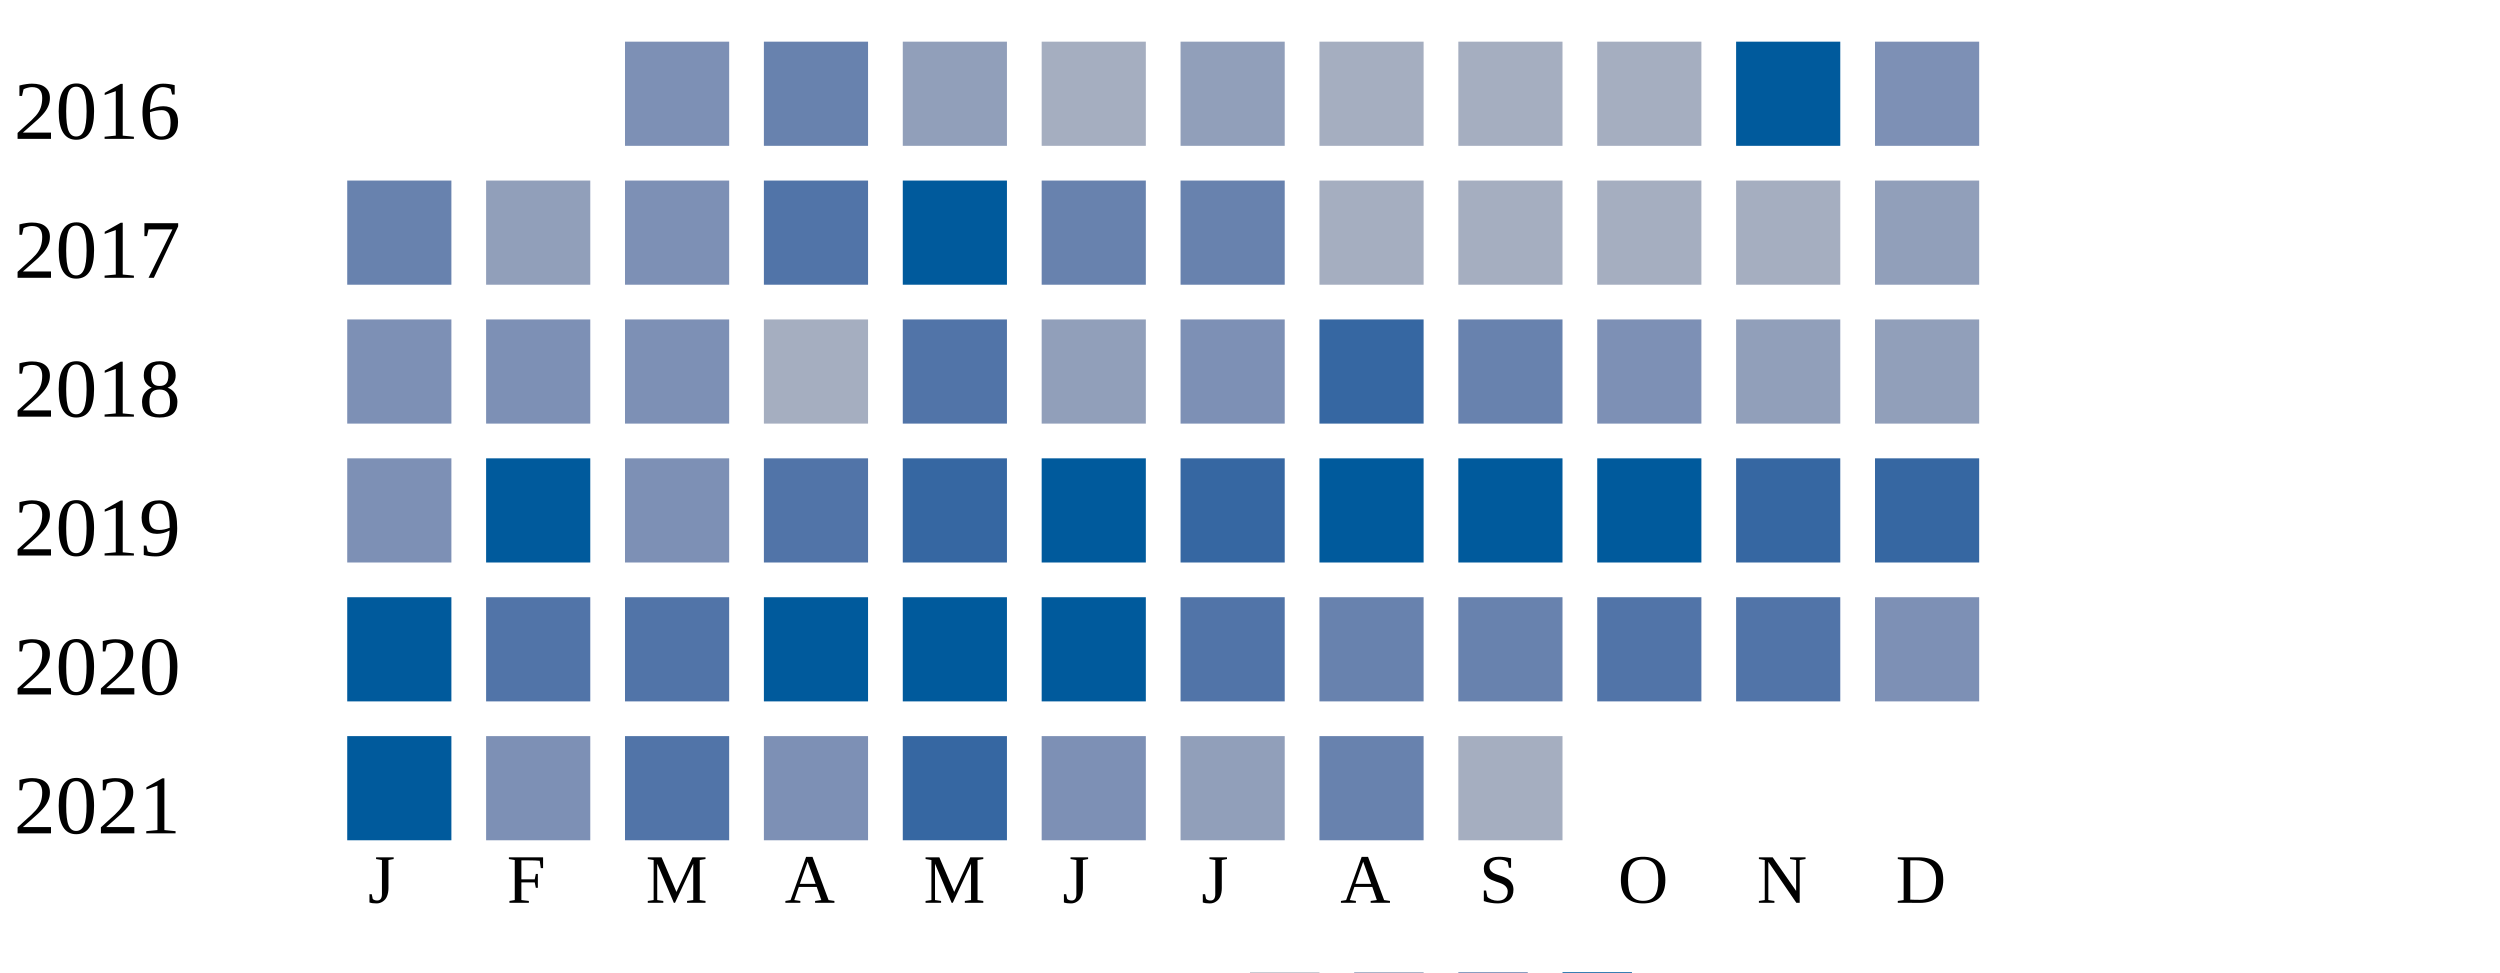
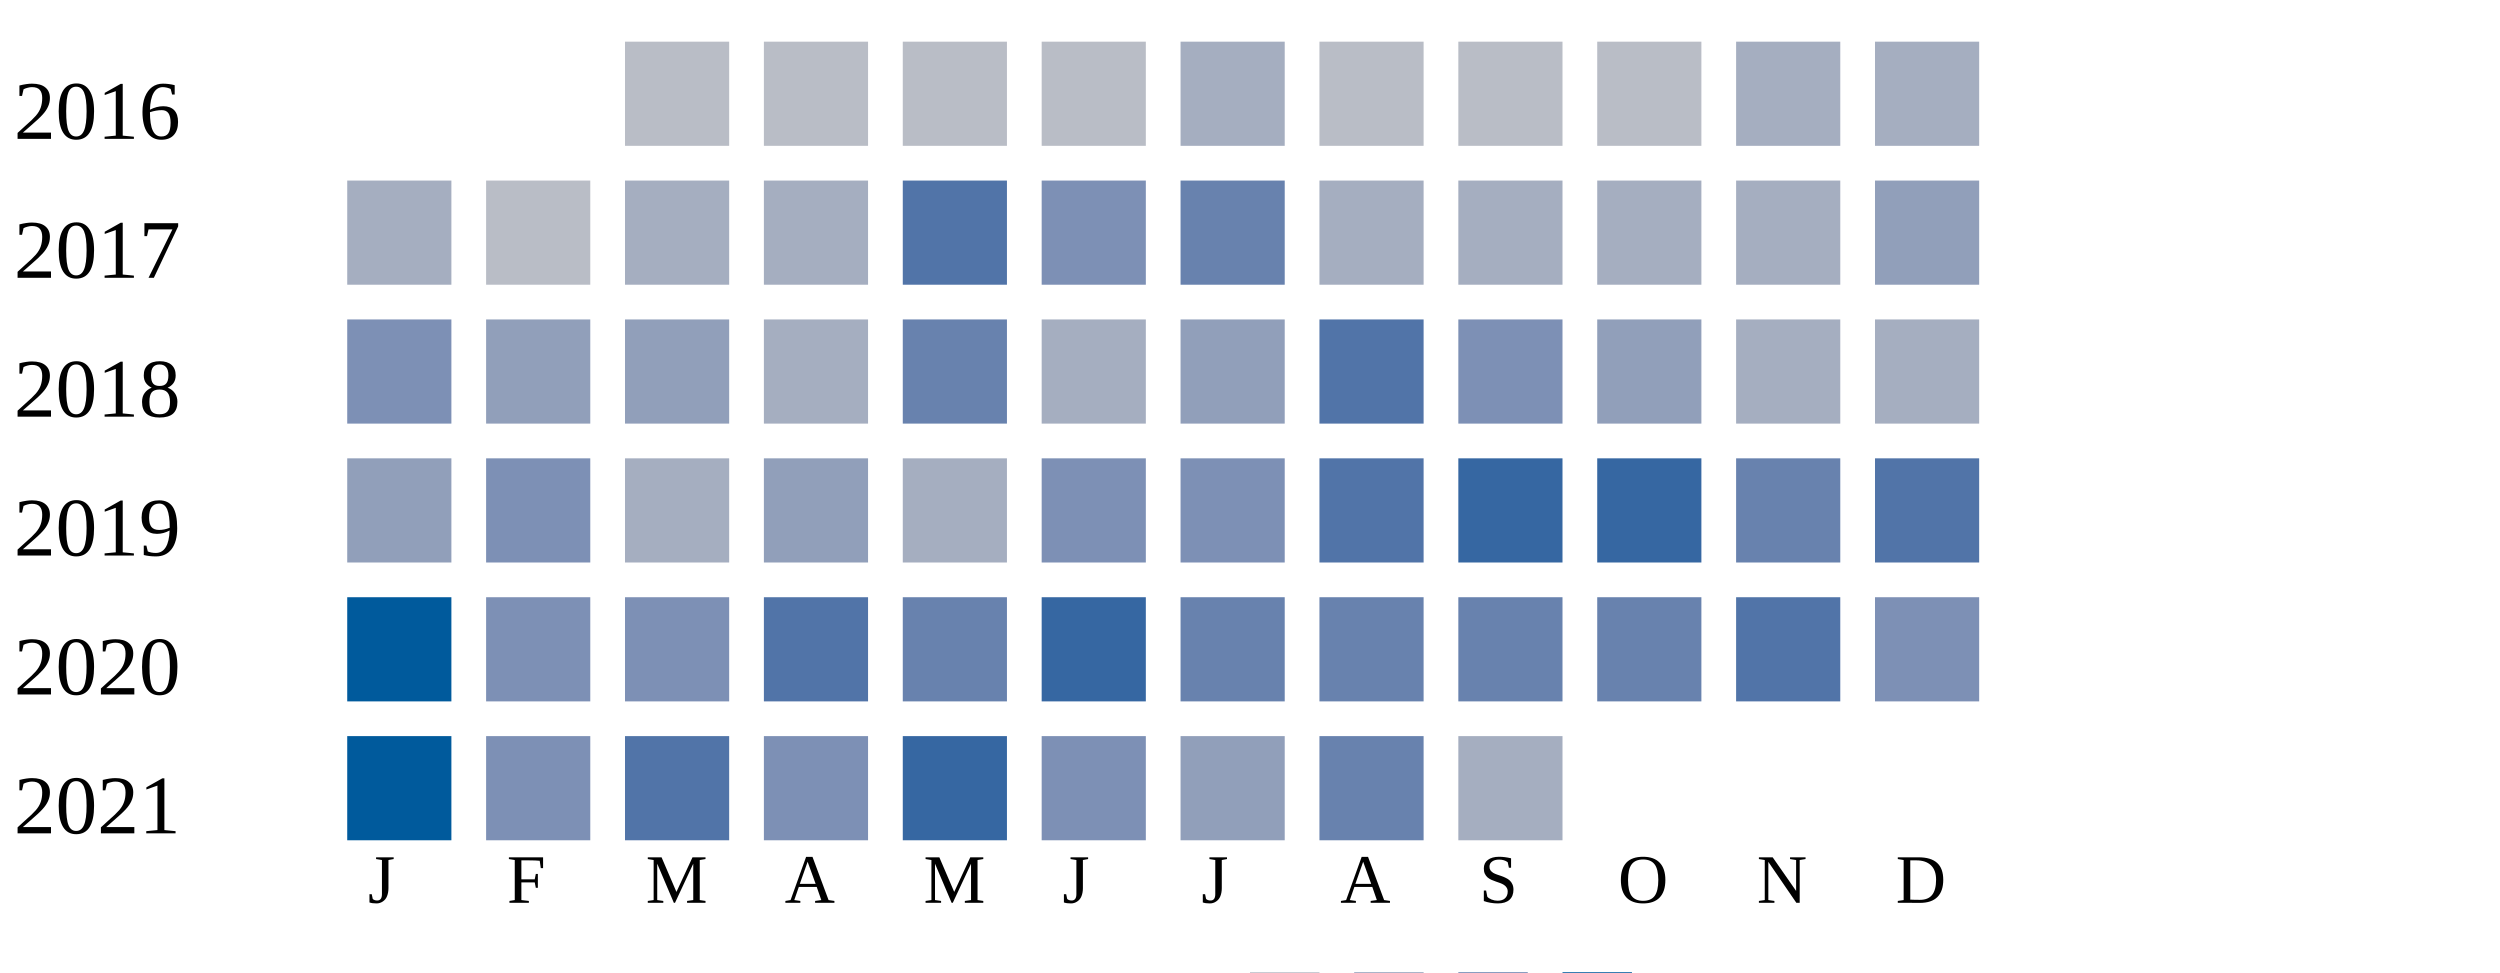
<svg xmlns="http://www.w3.org/2000/svg" width="360" height="140">
  <g transform="translate(0 0)">
    <text x="2" y="20">2016</text>
-     <rect x="90" y="6" width="15" height="15" fill="#7d90b5" />
-     <rect x="110" y="6" width="15" height="15" fill="#6882ae" />
-     <rect x="130" y="6" width="15" height="15" fill="#919fba" />
-     <rect x="150" y="6" width="15" height="15" fill="#a5aec0" />
-     <rect x="170" y="6" width="15" height="15" fill="#919fba" />
-     <rect x="190" y="6" width="15" height="15" fill="#a5aec0" />
-     <rect x="210" y="6" width="15" height="15" fill="#a5aec0" />
-     <rect x="230" y="6" width="15" height="15" fill="#a5aec0" />
-     <rect x="250" y="6" width="15" height="15" fill="#005a9c" />
-     <rect x="270" y="6" width="15" height="15" fill="#7d90b5" />
+     <rect x="90" y="6" width="15" height="15" fill="#b9bdc6" />
+     <rect x="110" y="6" width="15" height="15" fill="#b9bdc6" />
+     <rect x="130" y="6" width="15" height="15" fill="#b9bdc6" />
+     <rect x="150" y="6" width="15" height="15" fill="#b9bdc6" />
+     <rect x="170" y="6" width="15" height="15" fill="#a5aec0" />
+     <rect x="190" y="6" width="15" height="15" fill="#b9bdc6" />
+     <rect x="210" y="6" width="15" height="15" fill="#b9bdc6" />
+     <rect x="230" y="6" width="15" height="15" fill="#b9bdc6" />
+     <rect x="250" y="6" width="15" height="15" fill="#a5aec0" />
+     <rect x="270" y="6" width="15" height="15" fill="#a5aec0" />
  </g>
  <g transform="translate(0 20)">
    <text x="2" y="20">2017</text>
-     <rect x="50" y="6" width="15" height="15" fill="#6882ae" />
-     <rect x="70" y="6" width="15" height="15" fill="#919fba" />
-     <rect x="90" y="6" width="15" height="15" fill="#7d90b5" />
-     <rect x="110" y="6" width="15" height="15" fill="#5174a8" />
-     <rect x="130" y="6" width="15" height="15" fill="#005a9c" />
-     <rect x="150" y="6" width="15" height="15" fill="#6882ae" />
+     <rect x="50" y="6" width="15" height="15" fill="#a5aec0" />
+     <rect x="70" y="6" width="15" height="15" fill="#b9bdc6" />
+     <rect x="90" y="6" width="15" height="15" fill="#a5aec0" />
+     <rect x="110" y="6" width="15" height="15" fill="#a5aec0" />
+     <rect x="130" y="6" width="15" height="15" fill="#5174a8" />
+     <rect x="150" y="6" width="15" height="15" fill="#7d90b5" />
    <rect x="170" y="6" width="15" height="15" fill="#6882ae" />
    <rect x="190" y="6" width="15" height="15" fill="#a5aec0" />
    <rect x="210" y="6" width="15" height="15" fill="#a5aec0" />
    <rect x="230" y="6" width="15" height="15" fill="#a5aec0" />
    <rect x="250" y="6" width="15" height="15" fill="#a5aec0" />
    <rect x="270" y="6" width="15" height="15" fill="#919fba" />
  </g>
  <g transform="translate(0 40)">
    <text x="2" y="20">2018</text>
    <rect x="50" y="6" width="15" height="15" fill="#7d90b5" />
-     <rect x="70" y="6" width="15" height="15" fill="#7d90b5" />
-     <rect x="90" y="6" width="15" height="15" fill="#7d90b5" />
+     <rect x="70" y="6" width="15" height="15" fill="#919fba" />
+     <rect x="90" y="6" width="15" height="15" fill="#919fba" />
    <rect x="110" y="6" width="15" height="15" fill="#a5aec0" />
-     <rect x="130" y="6" width="15" height="15" fill="#5174a8" />
-     <rect x="150" y="6" width="15" height="15" fill="#919fba" />
-     <rect x="170" y="6" width="15" height="15" fill="#7d90b5" />
-     <rect x="190" y="6" width="15" height="15" fill="#3667a2" />
-     <rect x="210" y="6" width="15" height="15" fill="#6882ae" />
-     <rect x="230" y="6" width="15" height="15" fill="#7d90b5" />
-     <rect x="250" y="6" width="15" height="15" fill="#919fba" />
-     <rect x="270" y="6" width="15" height="15" fill="#919fba" />
+     <rect x="130" y="6" width="15" height="15" fill="#6882ae" />
+     <rect x="150" y="6" width="15" height="15" fill="#a5aec0" />
+     <rect x="170" y="6" width="15" height="15" fill="#919fba" />
+     <rect x="190" y="6" width="15" height="15" fill="#5174a8" />
+     <rect x="210" y="6" width="15" height="15" fill="#7d90b5" />
+     <rect x="230" y="6" width="15" height="15" fill="#919fba" />
+     <rect x="250" y="6" width="15" height="15" fill="#a5aec0" />
+     <rect x="270" y="6" width="15" height="15" fill="#a5aec0" />
  </g>
  <g transform="translate(0 60)">
    <text x="2" y="20">2019</text>
-     <rect x="50" y="6" width="15" height="15" fill="#7d90b5" />
-     <rect x="70" y="6" width="15" height="15" fill="#005a9c" />
-     <rect x="90" y="6" width="15" height="15" fill="#7d90b5" />
-     <rect x="110" y="6" width="15" height="15" fill="#5174a8" />
-     <rect x="130" y="6" width="15" height="15" fill="#3667a2" />
-     <rect x="150" y="6" width="15" height="15" fill="#005a9c" />
-     <rect x="170" y="6" width="15" height="15" fill="#3667a2" />
-     <rect x="190" y="6" width="15" height="15" fill="#005a9c" />
-     <rect x="210" y="6" width="15" height="15" fill="#005a9c" />
-     <rect x="230" y="6" width="15" height="15" fill="#005a9c" />
-     <rect x="250" y="6" width="15" height="15" fill="#3667a2" />
-     <rect x="270" y="6" width="15" height="15" fill="#3667a2" />
+     <rect x="50" y="6" width="15" height="15" fill="#919fba" />
+     <rect x="70" y="6" width="15" height="15" fill="#7d90b5" />
+     <rect x="90" y="6" width="15" height="15" fill="#a5aec0" />
+     <rect x="110" y="6" width="15" height="15" fill="#919fba" />
+     <rect x="130" y="6" width="15" height="15" fill="#a5aec0" />
+     <rect x="150" y="6" width="15" height="15" fill="#7d90b5" />
+     <rect x="170" y="6" width="15" height="15" fill="#7d90b5" />
+     <rect x="190" y="6" width="15" height="15" fill="#5174a8" />
+     <rect x="210" y="6" width="15" height="15" fill="#3667a2" />
+     <rect x="230" y="6" width="15" height="15" fill="#3667a2" />
+     <rect x="250" y="6" width="15" height="15" fill="#6882ae" />
+     <rect x="270" y="6" width="15" height="15" fill="#5174a8" />
  </g>
  <g transform="translate(0 80)">
    <text x="2" y="20">2020</text>
    <rect x="50" y="6" width="15" height="15" fill="#005a9c" />
-     <rect x="70" y="6" width="15" height="15" fill="#5174a8" />
-     <rect x="90" y="6" width="15" height="15" fill="#5174a8" />
-     <rect x="110" y="6" width="15" height="15" fill="#005a9c" />
-     <rect x="130" y="6" width="15" height="15" fill="#005a9c" />
-     <rect x="150" y="6" width="15" height="15" fill="#005a9c" />
-     <rect x="170" y="6" width="15" height="15" fill="#5174a8" />
+     <rect x="70" y="6" width="15" height="15" fill="#7d90b5" />
+     <rect x="90" y="6" width="15" height="15" fill="#7d90b5" />
+     <rect x="110" y="6" width="15" height="15" fill="#5174a8" />
+     <rect x="130" y="6" width="15" height="15" fill="#6882ae" />
+     <rect x="150" y="6" width="15" height="15" fill="#3667a2" />
+     <rect x="170" y="6" width="15" height="15" fill="#6882ae" />
    <rect x="190" y="6" width="15" height="15" fill="#6882ae" />
    <rect x="210" y="6" width="15" height="15" fill="#6882ae" />
-     <rect x="230" y="6" width="15" height="15" fill="#5174a8" />
+     <rect x="230" y="6" width="15" height="15" fill="#6882ae" />
    <rect x="250" y="6" width="15" height="15" fill="#5174a8" />
    <rect x="270" y="6" width="15" height="15" fill="#7d90b5" />
  </g>
  <g transform="translate(0 100)">
    <text x="2" y="20">2021</text>
    <rect x="50" y="6" width="15" height="15" fill="#005a9c" />
    <rect x="70" y="6" width="15" height="15" fill="#7d90b5" />
    <rect x="90" y="6" width="15" height="15" fill="#5174a8" />
    <rect x="110" y="6" width="15" height="15" fill="#7d90b5" />
    <rect x="130" y="6" width="15" height="15" fill="#3667a2" />
    <rect x="150" y="6" width="15" height="15" fill="#7d90b5" />
    <rect x="170" y="6" width="15" height="15" fill="#919fba" />
    <rect x="190" y="6" width="15" height="15" fill="#6882ae" />
    <rect x="210" y="6" width="15" height="15" fill="#a5aec0" />
  </g>
  <text style="font-size: 10px; text-align: center" x="53" y="130">J</text>
  <text style="font-size: 10px; text-align: center" x="73" y="130">F</text>
  <text style="font-size: 10px; text-align: center" x="93" y="130">M</text>
  <text style="font-size: 10px; text-align: center" x="113" y="130">A</text>
  <text style="font-size: 10px; text-align: center" x="133" y="130">M</text>
  <text style="font-size: 10px; text-align: center" x="153" y="130">J</text>
  <text style="font-size: 10px; text-align: center" x="173" y="130">J</text>
  <text style="font-size: 10px; text-align: center" x="193" y="130">A</text>
  <text style="font-size: 10px; text-align: center" x="213" y="130">S</text>
  <text style="font-size: 10px; text-align: center" x="233" y="130">O</text>
  <text style="font-size: 10px; text-align: center" x="253" y="130">N</text>
  <text style="font-size: 10px; text-align: center" x="273" y="130">D</text>
  <text style="font-size: 10px;" x="155" y="149">Less</text>
  <rect fill="#b9bdc6" width="10" height="10" x="180" y="140" />
  <rect fill="#919fba" width="10" height="10" x="195" y="140" />
  <rect fill="#6882ae" width="10" height="10" x="210" y="140" />
  <rect fill="#005a9c" width="10" height="10" x="225" y="140" />
  <text x="240" y="149" style="font-size: 10px;">More</text>
</svg>
